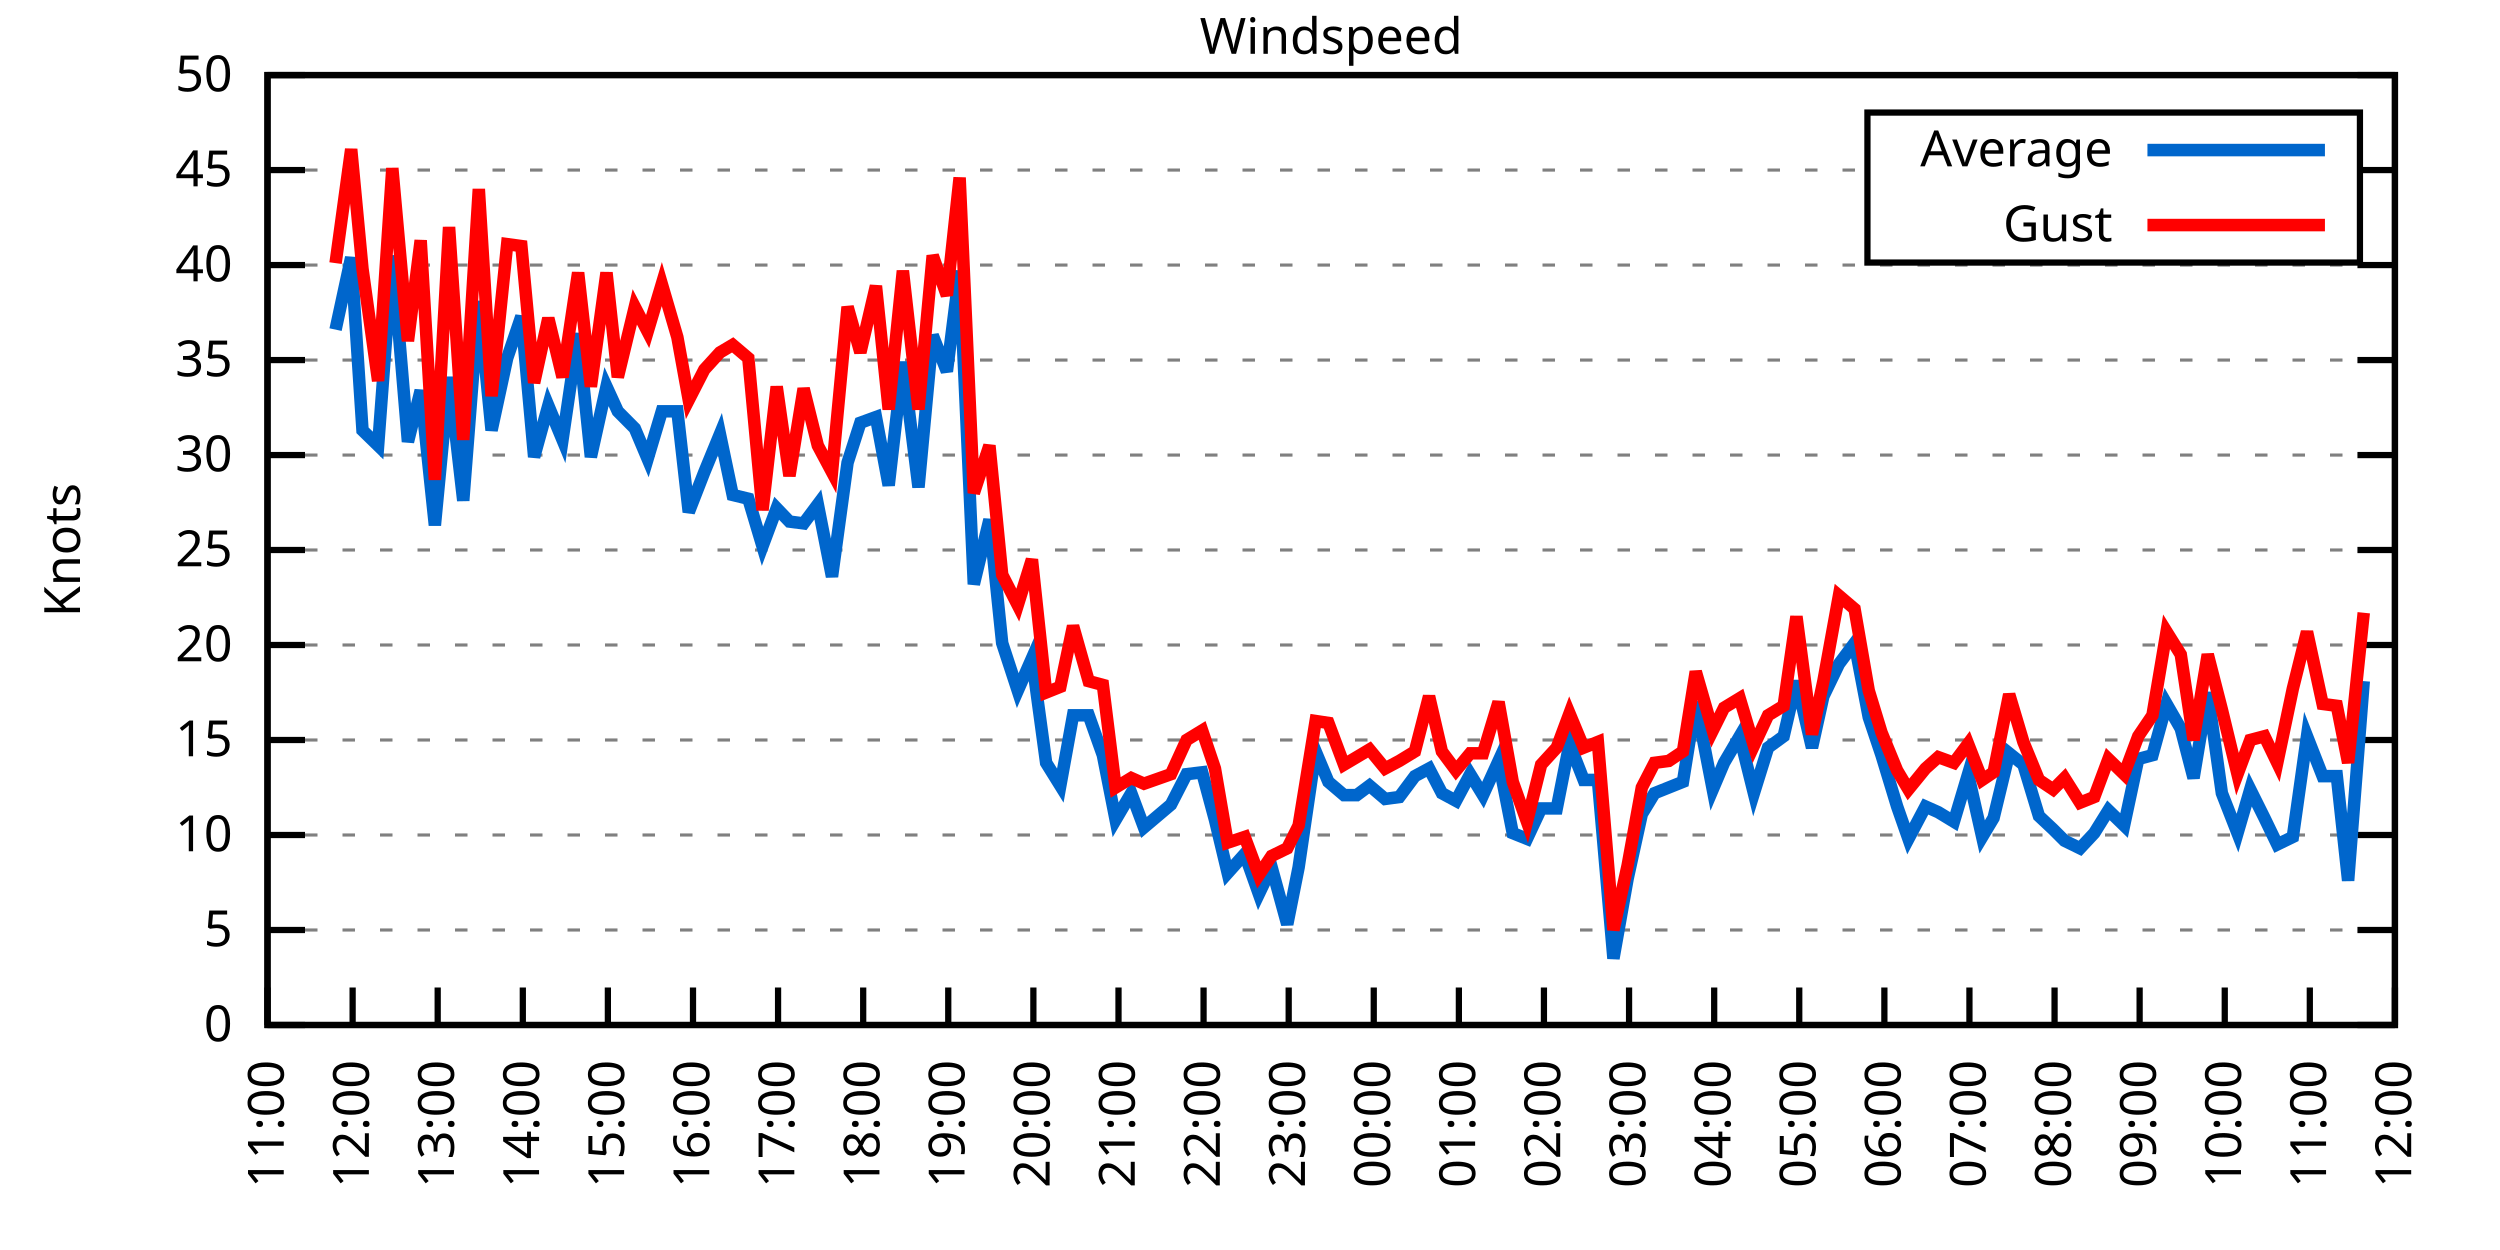
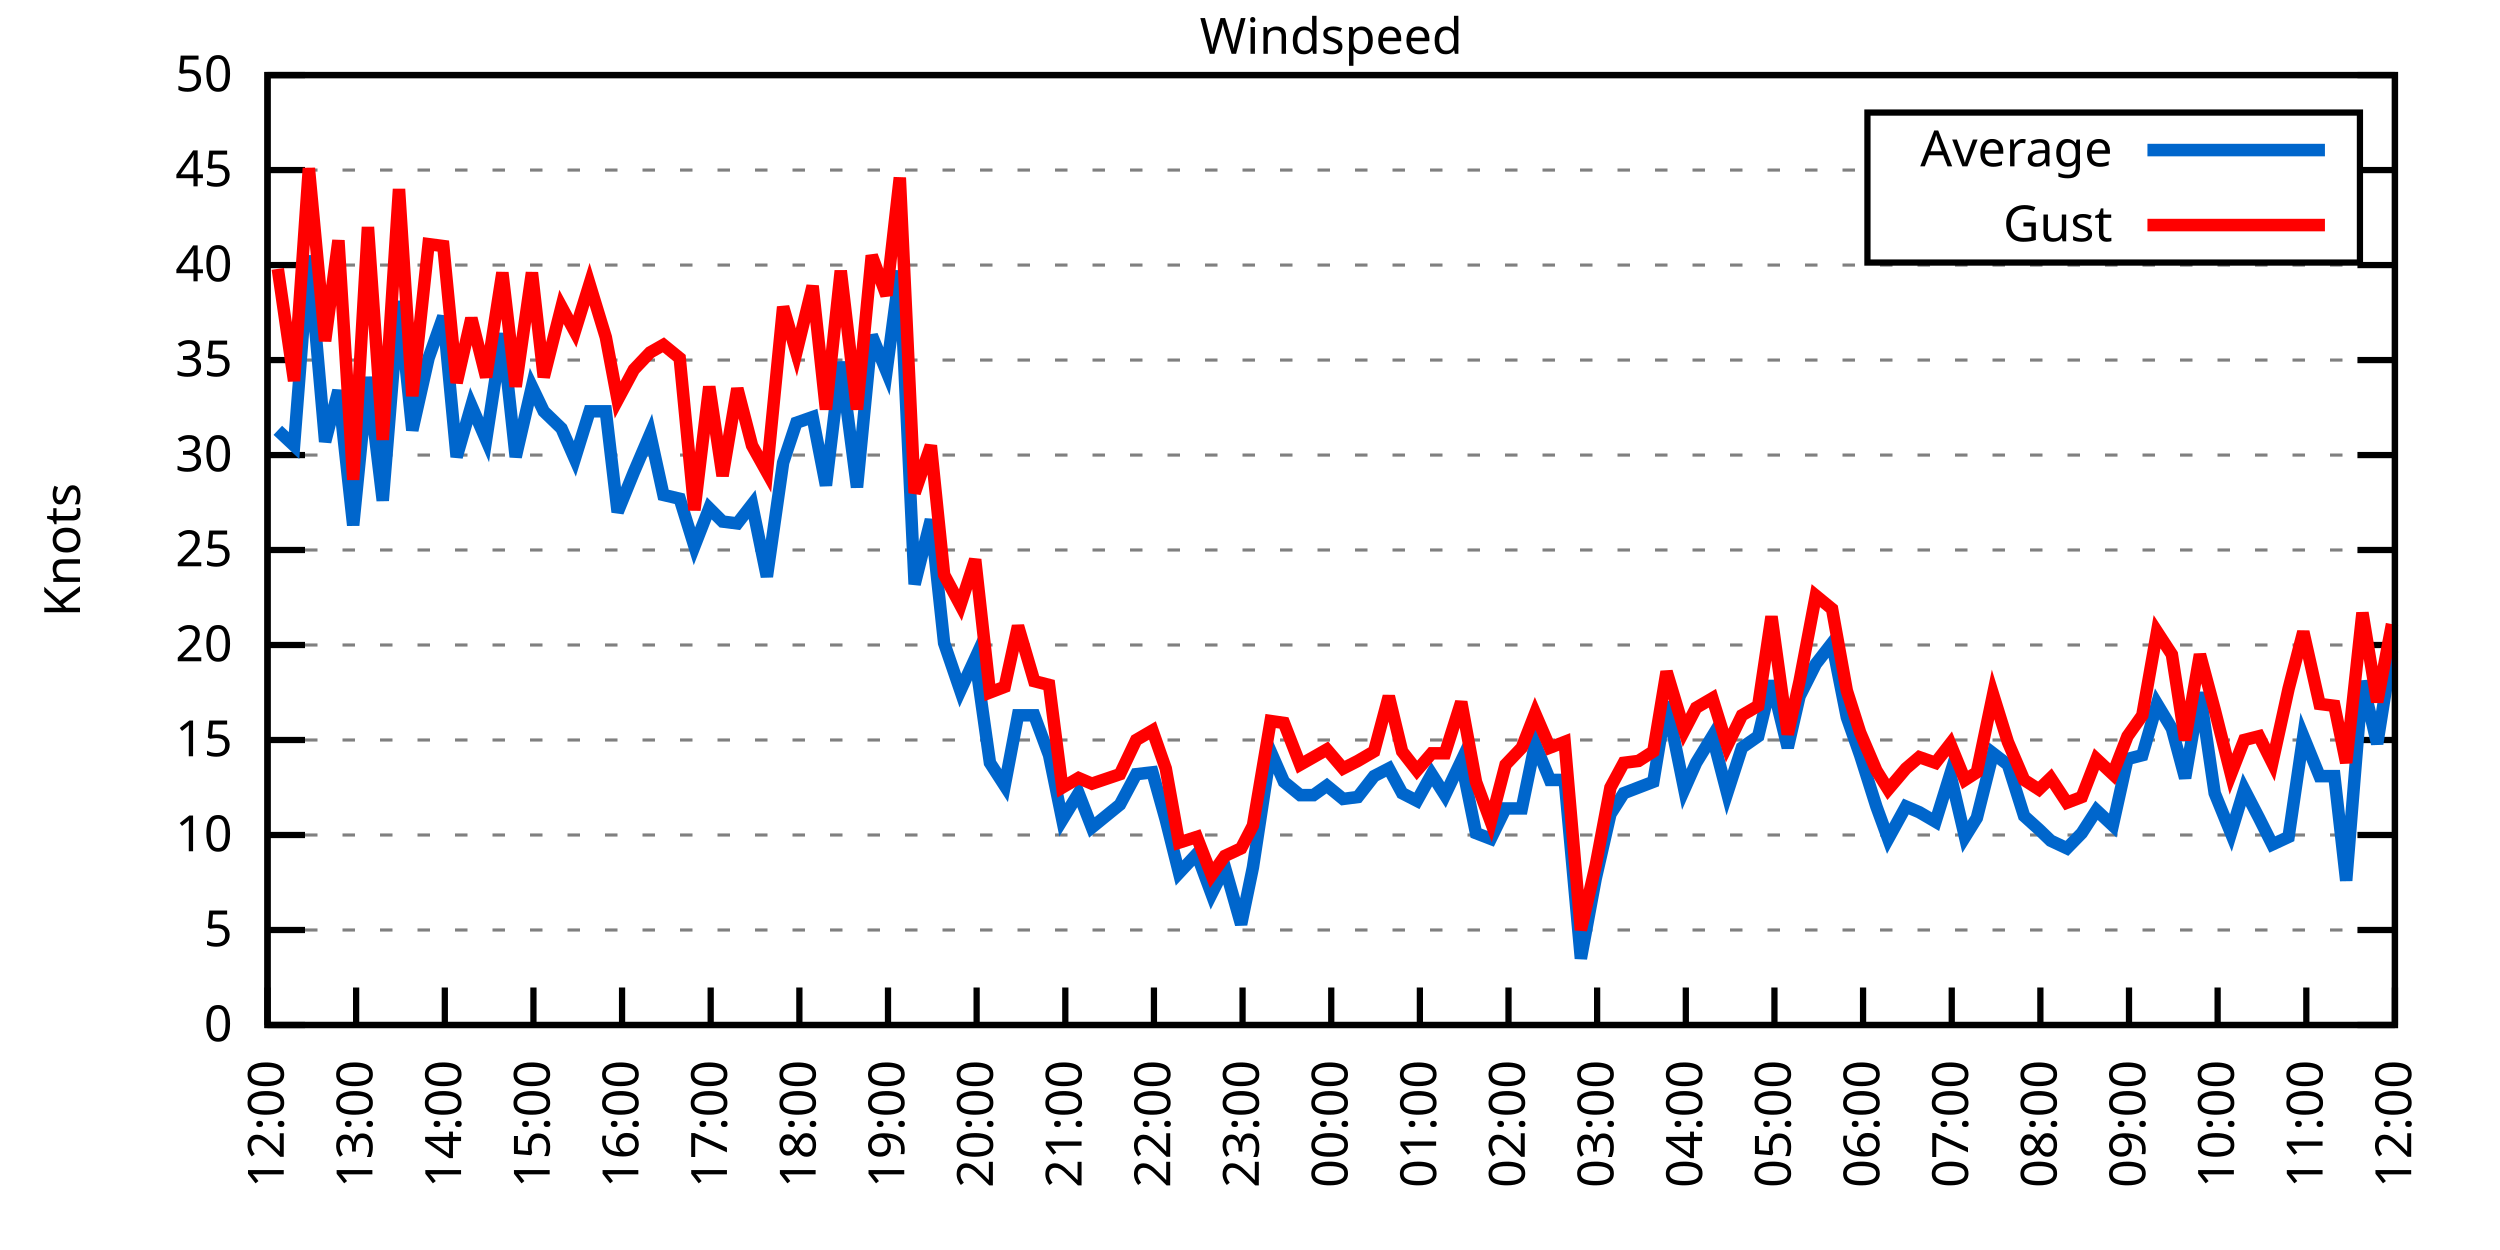
<svg xmlns="http://www.w3.org/2000/svg" xmlns:xlink="http://www.w3.org/1999/xlink" width="400" height="200" viewBox="0 0 400 200">
  <g id="gnuplot_canvas">
    <rect x="0" y="0" width="400" height="200" fill="none" />
    <defs>
      <circle id="gpDot" r="0.5" stroke-width="0.5" stroke="currentColor" />
      <path id="gpPt0" stroke-width="0.333" stroke="currentColor" d="M-1,0 h2 M0,-1 v2" />
      <path id="gpPt1" stroke-width="0.333" stroke="currentColor" d="M-1,-1 L1,1 M1,-1 L-1,1" />
      <path id="gpPt2" stroke-width="0.333" stroke="currentColor" d="M-1,0 L1,0 M0,-1 L0,1 M-1,-1 L1,1 M-1,1 L1,-1" />
      <rect id="gpPt3" stroke-width="0.333" stroke="currentColor" x="-1" y="-1" width="2" height="2" />
      <rect id="gpPt4" stroke-width="0.333" stroke="currentColor" fill="currentColor" x="-1" y="-1" width="2" height="2" />
      <circle id="gpPt5" stroke-width="0.333" stroke="currentColor" cx="0" cy="0" r="1" />
      <use xlink:href="#gpPt5" id="gpPt6" fill="currentColor" stroke="none" />
      <path id="gpPt7" stroke-width="0.333" stroke="currentColor" d="M0,-1.33 L-1.33,0.67 L1.33,0.67 z" />
      <use xlink:href="#gpPt7" id="gpPt8" fill="currentColor" stroke="none" />
      <use xlink:href="#gpPt7" id="gpPt9" stroke="currentColor" transform="rotate(180)" />
      <use xlink:href="#gpPt9" id="gpPt10" fill="currentColor" stroke="none" />
      <use xlink:href="#gpPt3" id="gpPt11" stroke="currentColor" transform="rotate(45)" />
      <use xlink:href="#gpPt11" id="gpPt12" fill="currentColor" stroke="none" />
      <path id="gpPt13" stroke-width="0.333" stroke="currentColor" d="M0,1.330 L1.265,0.411 L0.782,-1.067 L-0.782,-1.076 L-1.265,0.411 z" />
      <use xlink:href="#gpPt13" id="gpPt14" fill="currentColor" stroke="none" />
      <filter id="textbox" filterUnits="objectBoundingBox" x="0" y="0" height="1" width="1">
        <feFlood flood-color="white" flood-opacity="1" result="bgnd" />
        <feComposite in="SourceGraphic" in2="bgnd" operator="atop" />
      </filter>
      <filter id="greybox" filterUnits="objectBoundingBox" x="0" y="0" height="1" width="1">
        <feFlood flood-color="lightgrey" flood-opacity="1" result="grey" />
        <feComposite in="SourceGraphic" in2="grey" operator="atop" />
      </filter>
    </defs>
    <g fill="none" color="white" stroke="currentColor" stroke-width="1.00" stroke-linecap="butt" stroke-linejoin="miter">
</g>
    <g fill="none" color="black" stroke="currentColor" stroke-width="1.00" stroke-linecap="butt" stroke-linejoin="miter">
      <g stroke="none" shape-rendering="crispEdges">
        <polygon fill="rgb(255, 255, 255)" points="42.80,164.00 383.18,164.00 383.18,12.02 42.80,12.02 " />
      </g>
    </g>
    <g fill="none" color="black" stroke="currentColor" stroke-width="1.00" stroke-linecap="butt" stroke-linejoin="miter">
</g>
    <g fill="none" color="black" stroke="black" stroke-width="0.50" stroke-linecap="butt" stroke-linejoin="miter">
</g>
    <g fill="none" color="gray" stroke="currentColor" stroke-width="0.50" stroke-linecap="butt" stroke-linejoin="miter">
      <path stroke="gray" stroke-dasharray="2,4" class="gridline" d="M42.80,164.00 L383.19,164.00  " />
    </g>
    <g fill="none" color="gray" stroke="gray" stroke-width="1.00" stroke-linecap="butt" stroke-linejoin="miter">
</g>
    <g fill="none" color="black" stroke="currentColor" stroke-width="1.00" stroke-linecap="butt" stroke-linejoin="miter">
      <path stroke="black" d="M42.80,164.00 L48.80,164.00 M383.19,164.00 L377.19,164.00  " />
      <g transform="translate(37.20,166.60)" stroke="none" fill="black" font-family="Sans" font-size="8.00" text-anchor="end">
        <text>
          <tspan font-family="Sans"> 0</tspan>
        </text>
      </g>
    </g>
    <g fill="none" color="black" stroke="currentColor" stroke-width="1.00" stroke-linecap="butt" stroke-linejoin="miter">
</g>
    <g fill="none" color="black" stroke="black" stroke-width="0.50" stroke-linecap="butt" stroke-linejoin="miter">
</g>
    <g fill="none" color="gray" stroke="currentColor" stroke-width="0.50" stroke-linecap="butt" stroke-linejoin="miter">
      <path stroke="gray" stroke-dasharray="2,4" class="gridline" d="M42.80,148.80 L383.19,148.80  " />
    </g>
    <g fill="none" color="gray" stroke="gray" stroke-width="1.00" stroke-linecap="butt" stroke-linejoin="miter">
</g>
    <g fill="none" color="black" stroke="currentColor" stroke-width="1.00" stroke-linecap="butt" stroke-linejoin="miter">
      <path stroke="black" d="M42.80,148.80 L48.80,148.80 M383.19,148.80 L377.19,148.80  " />
      <g transform="translate(37.20,151.40)" stroke="none" fill="black" font-family="Sans" font-size="8.00" text-anchor="end">
        <text>
          <tspan font-family="Sans"> 5</tspan>
        </text>
      </g>
    </g>
    <g fill="none" color="black" stroke="currentColor" stroke-width="1.00" stroke-linecap="butt" stroke-linejoin="miter">
</g>
    <g fill="none" color="black" stroke="black" stroke-width="0.50" stroke-linecap="butt" stroke-linejoin="miter">
</g>
    <g fill="none" color="gray" stroke="currentColor" stroke-width="0.50" stroke-linecap="butt" stroke-linejoin="miter">
      <path stroke="gray" stroke-dasharray="2,4" class="gridline" d="M42.80,133.60 L383.19,133.60  " />
    </g>
    <g fill="none" color="gray" stroke="gray" stroke-width="1.00" stroke-linecap="butt" stroke-linejoin="miter">
</g>
    <g fill="none" color="black" stroke="currentColor" stroke-width="1.00" stroke-linecap="butt" stroke-linejoin="miter">
      <path stroke="black" d="M42.80,133.60 L48.80,133.60 M383.19,133.60 L377.19,133.60  " />
      <g transform="translate(37.20,136.20)" stroke="none" fill="black" font-family="Sans" font-size="8.00" text-anchor="end">
        <text>
          <tspan font-family="Sans"> 10</tspan>
        </text>
      </g>
    </g>
    <g fill="none" color="black" stroke="currentColor" stroke-width="1.00" stroke-linecap="butt" stroke-linejoin="miter">
</g>
    <g fill="none" color="black" stroke="black" stroke-width="0.50" stroke-linecap="butt" stroke-linejoin="miter">
</g>
    <g fill="none" color="gray" stroke="currentColor" stroke-width="0.50" stroke-linecap="butt" stroke-linejoin="miter">
      <path stroke="gray" stroke-dasharray="2,4" class="gridline" d="M42.80,118.40 L383.19,118.40  " />
    </g>
    <g fill="none" color="gray" stroke="gray" stroke-width="1.00" stroke-linecap="butt" stroke-linejoin="miter">
</g>
    <g fill="none" color="black" stroke="currentColor" stroke-width="1.00" stroke-linecap="butt" stroke-linejoin="miter">
      <path stroke="black" d="M42.80,118.40 L48.80,118.40 M383.19,118.40 L377.19,118.40  " />
      <g transform="translate(37.20,121.00)" stroke="none" fill="black" font-family="Sans" font-size="8.00" text-anchor="end">
        <text>
          <tspan font-family="Sans"> 15</tspan>
        </text>
      </g>
    </g>
    <g fill="none" color="black" stroke="currentColor" stroke-width="1.00" stroke-linecap="butt" stroke-linejoin="miter">
</g>
    <g fill="none" color="black" stroke="black" stroke-width="0.50" stroke-linecap="butt" stroke-linejoin="miter">
</g>
    <g fill="none" color="gray" stroke="currentColor" stroke-width="0.50" stroke-linecap="butt" stroke-linejoin="miter">
      <path stroke="gray" stroke-dasharray="2,4" class="gridline" d="M42.80,103.20 L383.19,103.20  " />
    </g>
    <g fill="none" color="gray" stroke="gray" stroke-width="1.00" stroke-linecap="butt" stroke-linejoin="miter">
</g>
    <g fill="none" color="black" stroke="currentColor" stroke-width="1.00" stroke-linecap="butt" stroke-linejoin="miter">
      <path stroke="black" d="M42.80,103.20 L48.80,103.20 M383.19,103.20 L377.19,103.20  " />
      <g transform="translate(37.20,105.80)" stroke="none" fill="black" font-family="Sans" font-size="8.00" text-anchor="end">
        <text>
          <tspan font-family="Sans"> 20</tspan>
        </text>
      </g>
    </g>
    <g fill="none" color="black" stroke="currentColor" stroke-width="1.00" stroke-linecap="butt" stroke-linejoin="miter">
</g>
    <g fill="none" color="black" stroke="black" stroke-width="0.50" stroke-linecap="butt" stroke-linejoin="miter">
</g>
    <g fill="none" color="gray" stroke="currentColor" stroke-width="0.50" stroke-linecap="butt" stroke-linejoin="miter">
      <path stroke="gray" stroke-dasharray="2,4" class="gridline" d="M42.80,88.00 L383.19,88.00  " />
    </g>
    <g fill="none" color="gray" stroke="gray" stroke-width="1.00" stroke-linecap="butt" stroke-linejoin="miter">
</g>
    <g fill="none" color="black" stroke="currentColor" stroke-width="1.00" stroke-linecap="butt" stroke-linejoin="miter">
      <path stroke="black" d="M42.80,88.00 L48.80,88.00 M383.19,88.00 L377.19,88.00  " />
      <g transform="translate(37.20,90.60)" stroke="none" fill="black" font-family="Sans" font-size="8.00" text-anchor="end">
        <text>
          <tspan font-family="Sans"> 25</tspan>
        </text>
      </g>
    </g>
    <g fill="none" color="black" stroke="currentColor" stroke-width="1.00" stroke-linecap="butt" stroke-linejoin="miter">
</g>
    <g fill="none" color="black" stroke="black" stroke-width="0.50" stroke-linecap="butt" stroke-linejoin="miter">
</g>
    <g fill="none" color="gray" stroke="currentColor" stroke-width="0.50" stroke-linecap="butt" stroke-linejoin="miter">
      <path stroke="gray" stroke-dasharray="2,4" class="gridline" d="M42.80,72.81 L383.19,72.81  " />
    </g>
    <g fill="none" color="gray" stroke="gray" stroke-width="1.00" stroke-linecap="butt" stroke-linejoin="miter">
</g>
    <g fill="none" color="black" stroke="currentColor" stroke-width="1.00" stroke-linecap="butt" stroke-linejoin="miter">
      <path stroke="black" d="M42.80,72.81 L48.80,72.81 M383.19,72.81 L377.19,72.81  " />
      <g transform="translate(37.20,75.41)" stroke="none" fill="black" font-family="Sans" font-size="8.00" text-anchor="end">
        <text>
          <tspan font-family="Sans"> 30</tspan>
        </text>
      </g>
    </g>
    <g fill="none" color="black" stroke="currentColor" stroke-width="1.00" stroke-linecap="butt" stroke-linejoin="miter">
</g>
    <g fill="none" color="black" stroke="black" stroke-width="0.50" stroke-linecap="butt" stroke-linejoin="miter">
</g>
    <g fill="none" color="gray" stroke="currentColor" stroke-width="0.50" stroke-linecap="butt" stroke-linejoin="miter">
      <path stroke="gray" stroke-dasharray="2,4" class="gridline" d="M42.80,57.61 L383.19,57.61  " />
    </g>
    <g fill="none" color="gray" stroke="gray" stroke-width="1.00" stroke-linecap="butt" stroke-linejoin="miter">
</g>
    <g fill="none" color="black" stroke="currentColor" stroke-width="1.00" stroke-linecap="butt" stroke-linejoin="miter">
      <path stroke="black" d="M42.80,57.61 L48.80,57.61 M383.19,57.61 L377.19,57.61  " />
      <g transform="translate(37.20,60.21)" stroke="none" fill="black" font-family="Sans" font-size="8.00" text-anchor="end">
        <text>
          <tspan font-family="Sans"> 35</tspan>
        </text>
      </g>
    </g>
    <g fill="none" color="black" stroke="currentColor" stroke-width="1.00" stroke-linecap="butt" stroke-linejoin="miter">
</g>
    <g fill="none" color="black" stroke="black" stroke-width="0.50" stroke-linecap="butt" stroke-linejoin="miter">
</g>
    <g fill="none" color="gray" stroke="currentColor" stroke-width="0.50" stroke-linecap="butt" stroke-linejoin="miter">
      <path stroke="gray" stroke-dasharray="2,4" class="gridline" d="M42.80,42.41 L383.19,42.41  " />
    </g>
    <g fill="none" color="gray" stroke="gray" stroke-width="1.00" stroke-linecap="butt" stroke-linejoin="miter">
</g>
    <g fill="none" color="black" stroke="currentColor" stroke-width="1.00" stroke-linecap="butt" stroke-linejoin="miter">
      <path stroke="black" d="M42.80,42.41 L48.80,42.41 M383.19,42.41 L377.19,42.41  " />
      <g transform="translate(37.20,45.01)" stroke="none" fill="black" font-family="Sans" font-size="8.00" text-anchor="end">
        <text>
          <tspan font-family="Sans"> 40</tspan>
        </text>
      </g>
    </g>
    <g fill="none" color="black" stroke="currentColor" stroke-width="1.00" stroke-linecap="butt" stroke-linejoin="miter">
</g>
    <g fill="none" color="black" stroke="black" stroke-width="0.50" stroke-linecap="butt" stroke-linejoin="miter">
</g>
    <g fill="none" color="gray" stroke="currentColor" stroke-width="0.50" stroke-linecap="butt" stroke-linejoin="miter">
      <path stroke="gray" stroke-dasharray="2,4" class="gridline" d="M42.80,27.21 L298.79,27.21 M377.59,27.21 L383.19,27.21  " />
    </g>
    <g fill="none" color="gray" stroke="gray" stroke-width="1.00" stroke-linecap="butt" stroke-linejoin="miter">
</g>
    <g fill="none" color="black" stroke="currentColor" stroke-width="1.00" stroke-linecap="butt" stroke-linejoin="miter">
      <path stroke="black" d="M42.80,27.21 L48.80,27.21 M383.19,27.21 L377.19,27.21  " />
      <g transform="translate(37.20,29.81)" stroke="none" fill="black" font-family="Sans" font-size="8.00" text-anchor="end">
        <text>
          <tspan font-family="Sans"> 45</tspan>
        </text>
      </g>
    </g>
    <g fill="none" color="black" stroke="currentColor" stroke-width="1.00" stroke-linecap="butt" stroke-linejoin="miter">
</g>
    <g fill="none" color="black" stroke="black" stroke-width="0.50" stroke-linecap="butt" stroke-linejoin="miter">
</g>
    <g fill="none" color="gray" stroke="currentColor" stroke-width="0.50" stroke-linecap="butt" stroke-linejoin="miter">
      <path stroke="gray" stroke-dasharray="2,4" class="gridline" d="M42.80,12.01 L383.19,12.01  " />
    </g>
    <g fill="none" color="gray" stroke="gray" stroke-width="1.00" stroke-linecap="butt" stroke-linejoin="miter">
</g>
    <g fill="none" color="black" stroke="currentColor" stroke-width="1.00" stroke-linecap="butt" stroke-linejoin="miter">
      <path stroke="black" d="M42.80,12.01 L48.80,12.01 M383.19,12.01 L377.19,12.01  " />
      <g transform="translate(37.20,14.61)" stroke="none" fill="black" font-family="Sans" font-size="8.00" text-anchor="end">
        <text>
          <tspan font-family="Sans"> 50</tspan>
        </text>
      </g>
    </g>
    <g fill="none" color="black" stroke="currentColor" stroke-width="1.00" stroke-linecap="butt" stroke-linejoin="miter">
      <path stroke="black" d="M42.80,164.00 L42.80,158.00  " />
      <g transform="translate(45.40,169.60) rotate(270.00)" stroke="none" fill="black" font-family="Sans" font-size="8.00" text-anchor="end">
        <text>
-           <tspan font-family="Sans">11:00</tspan>
-         </text>
-       </g>
-     </g>
-     <g fill="none" color="black" stroke="currentColor" stroke-width="1.00" stroke-linecap="butt" stroke-linejoin="miter">
-       <path stroke="black" d="M56.42,164.00 L56.42,158.00  " />
-       <g transform="translate(59.02,169.60) rotate(270.00)" stroke="none" fill="black" font-family="Sans" font-size="8.00" text-anchor="end">
-         <text>
          <tspan font-family="Sans">12:00</tspan>
        </text>
      </g>
    </g>
    <g fill="none" color="black" stroke="currentColor" stroke-width="1.00" stroke-linecap="butt" stroke-linejoin="miter">
-       <path stroke="black" d="M70.03,164.00 L70.03,158.00  " />
-       <g transform="translate(72.63,169.60) rotate(270.00)" stroke="none" fill="black" font-family="Sans" font-size="8.00" text-anchor="end">
+       <path stroke="black" d="M56.98,164.00 L56.98,158.00  " />
+       <g transform="translate(59.58,169.60) rotate(270.00)" stroke="none" fill="black" font-family="Sans" font-size="8.00" text-anchor="end">
        <text>
          <tspan font-family="Sans">13:00</tspan>
        </text>
      </g>
    </g>
    <g fill="none" color="black" stroke="currentColor" stroke-width="1.00" stroke-linecap="butt" stroke-linejoin="miter">
-       <path stroke="black" d="M83.65,164.00 L83.65,158.00  " />
-       <g transform="translate(86.25,169.60) rotate(270.00)" stroke="none" fill="black" font-family="Sans" font-size="8.00" text-anchor="end">
+       <path stroke="black" d="M71.17,164.00 L71.17,158.00  " />
+       <g transform="translate(73.77,169.60) rotate(270.00)" stroke="none" fill="black" font-family="Sans" font-size="8.00" text-anchor="end">
        <text>
          <tspan font-family="Sans">14:00</tspan>
        </text>
      </g>
    </g>
    <g fill="none" color="black" stroke="currentColor" stroke-width="1.00" stroke-linecap="butt" stroke-linejoin="miter">
-       <path stroke="black" d="M97.26,164.00 L97.26,158.00  " />
-       <g transform="translate(99.86,169.60) rotate(270.00)" stroke="none" fill="black" font-family="Sans" font-size="8.00" text-anchor="end">
+       <path stroke="black" d="M85.35,164.00 L85.35,158.00  " />
+       <g transform="translate(87.95,169.60) rotate(270.00)" stroke="none" fill="black" font-family="Sans" font-size="8.00" text-anchor="end">
        <text>
          <tspan font-family="Sans">15:00</tspan>
        </text>
      </g>
    </g>
    <g fill="none" color="black" stroke="currentColor" stroke-width="1.00" stroke-linecap="butt" stroke-linejoin="miter">
-       <path stroke="black" d="M110.88,164.00 L110.88,158.00  " />
-       <g transform="translate(113.48,169.60) rotate(270.00)" stroke="none" fill="black" font-family="Sans" font-size="8.00" text-anchor="end">
+       <path stroke="black" d="M99.53,164.00 L99.53,158.00  " />
+       <g transform="translate(102.13,169.60) rotate(270.00)" stroke="none" fill="black" font-family="Sans" font-size="8.00" text-anchor="end">
        <text>
          <tspan font-family="Sans">16:00</tspan>
        </text>
      </g>
    </g>
    <g fill="none" color="black" stroke="currentColor" stroke-width="1.00" stroke-linecap="butt" stroke-linejoin="miter">
-       <path stroke="black" d="M124.49,164.00 L124.49,158.00  " />
-       <g transform="translate(127.09,169.60) rotate(270.00)" stroke="none" fill="black" font-family="Sans" font-size="8.00" text-anchor="end">
+       <path stroke="black" d="M113.71,164.00 L113.71,158.00  " />
+       <g transform="translate(116.31,169.60) rotate(270.00)" stroke="none" fill="black" font-family="Sans" font-size="8.00" text-anchor="end">
        <text>
          <tspan font-family="Sans">17:00</tspan>
        </text>
      </g>
    </g>
    <g fill="none" color="black" stroke="currentColor" stroke-width="1.00" stroke-linecap="butt" stroke-linejoin="miter">
-       <path stroke="black" d="M138.11,164.00 L138.11,158.00  " />
-       <g transform="translate(140.71,169.60) rotate(270.00)" stroke="none" fill="black" font-family="Sans" font-size="8.00" text-anchor="end">
+       <path stroke="black" d="M127.90,164.00 L127.90,158.00  " />
+       <g transform="translate(130.50,169.60) rotate(270.00)" stroke="none" fill="black" font-family="Sans" font-size="8.00" text-anchor="end">
        <text>
          <tspan font-family="Sans">18:00</tspan>
        </text>
      </g>
    </g>
    <g fill="none" color="black" stroke="currentColor" stroke-width="1.00" stroke-linecap="butt" stroke-linejoin="miter">
-       <path stroke="black" d="M151.72,164.00 L151.72,158.00  " />
-       <g transform="translate(154.32,169.60) rotate(270.00)" stroke="none" fill="black" font-family="Sans" font-size="8.00" text-anchor="end">
+       <path stroke="black" d="M142.08,164.00 L142.08,158.00  " />
+       <g transform="translate(144.68,169.60) rotate(270.00)" stroke="none" fill="black" font-family="Sans" font-size="8.00" text-anchor="end">
        <text>
          <tspan font-family="Sans">19:00</tspan>
        </text>
      </g>
    </g>
    <g fill="none" color="black" stroke="currentColor" stroke-width="1.00" stroke-linecap="butt" stroke-linejoin="miter">
-       <path stroke="black" d="M165.34,164.00 L165.34,158.00  " />
-       <g transform="translate(167.94,169.60) rotate(270.00)" stroke="none" fill="black" font-family="Sans" font-size="8.00" text-anchor="end">
+       <path stroke="black" d="M156.26,164.00 L156.26,158.00  " />
+       <g transform="translate(158.86,169.60) rotate(270.00)" stroke="none" fill="black" font-family="Sans" font-size="8.00" text-anchor="end">
        <text>
          <tspan font-family="Sans">20:00</tspan>
        </text>
      </g>
    </g>
    <g fill="none" color="black" stroke="currentColor" stroke-width="1.00" stroke-linecap="butt" stroke-linejoin="miter">
-       <path stroke="black" d="M178.96,164.00 L178.96,158.00  " />
-       <g transform="translate(181.56,169.60) rotate(270.00)" stroke="none" fill="black" font-family="Sans" font-size="8.00" text-anchor="end">
+       <path stroke="black" d="M170.45,164.00 L170.45,158.00  " />
+       <g transform="translate(173.05,169.60) rotate(270.00)" stroke="none" fill="black" font-family="Sans" font-size="8.00" text-anchor="end">
        <text>
          <tspan font-family="Sans">21:00</tspan>
        </text>
      </g>
    </g>
    <g fill="none" color="black" stroke="currentColor" stroke-width="1.00" stroke-linecap="butt" stroke-linejoin="miter">
-       <path stroke="black" d="M192.57,164.00 L192.57,158.00  " />
-       <g transform="translate(195.17,169.60) rotate(270.00)" stroke="none" fill="black" font-family="Sans" font-size="8.00" text-anchor="end">
+       <path stroke="black" d="M184.63,164.00 L184.63,158.00  " />
+       <g transform="translate(187.23,169.60) rotate(270.00)" stroke="none" fill="black" font-family="Sans" font-size="8.00" text-anchor="end">
        <text>
          <tspan font-family="Sans">22:00</tspan>
        </text>
      </g>
    </g>
    <g fill="none" color="black" stroke="currentColor" stroke-width="1.00" stroke-linecap="butt" stroke-linejoin="miter">
-       <path stroke="black" d="M206.19,164.00 L206.19,158.00  " />
-       <g transform="translate(208.79,169.60) rotate(270.00)" stroke="none" fill="black" font-family="Sans" font-size="8.00" text-anchor="end">
+       <path stroke="black" d="M198.81,164.00 L198.81,158.00  " />
+       <g transform="translate(201.41,169.60) rotate(270.00)" stroke="none" fill="black" font-family="Sans" font-size="8.00" text-anchor="end">
        <text>
          <tspan font-family="Sans">23:00</tspan>
        </text>
      </g>
    </g>
    <g fill="none" color="black" stroke="currentColor" stroke-width="1.00" stroke-linecap="butt" stroke-linejoin="miter">
-       <path stroke="black" d="M219.80,164.00 L219.80,158.00  " />
-       <g transform="translate(222.40,169.60) rotate(270.00)" stroke="none" fill="black" font-family="Sans" font-size="8.00" text-anchor="end">
+       <path stroke="black" d="M213.00,164.00 L213.00,158.00  " />
+       <g transform="translate(215.60,169.60) rotate(270.00)" stroke="none" fill="black" font-family="Sans" font-size="8.00" text-anchor="end">
        <text>
          <tspan font-family="Sans">00:00</tspan>
        </text>
      </g>
    </g>
    <g fill="none" color="black" stroke="currentColor" stroke-width="1.00" stroke-linecap="butt" stroke-linejoin="miter">
-       <path stroke="black" d="M233.42,164.00 L233.42,158.00  " />
-       <g transform="translate(236.02,169.60) rotate(270.00)" stroke="none" fill="black" font-family="Sans" font-size="8.00" text-anchor="end">
+       <path stroke="black" d="M227.18,164.00 L227.18,158.00  " />
+       <g transform="translate(229.78,169.60) rotate(270.00)" stroke="none" fill="black" font-family="Sans" font-size="8.00" text-anchor="end">
        <text>
          <tspan font-family="Sans">01:00</tspan>
        </text>
      </g>
    </g>
    <g fill="none" color="black" stroke="currentColor" stroke-width="1.00" stroke-linecap="butt" stroke-linejoin="miter">
-       <path stroke="black" d="M247.03,164.00 L247.03,158.00  " />
-       <g transform="translate(249.63,169.60) rotate(270.00)" stroke="none" fill="black" font-family="Sans" font-size="8.00" text-anchor="end">
+       <path stroke="black" d="M241.36,164.00 L241.36,158.00  " />
+       <g transform="translate(243.96,169.60) rotate(270.00)" stroke="none" fill="black" font-family="Sans" font-size="8.00" text-anchor="end">
        <text>
          <tspan font-family="Sans">02:00</tspan>
        </text>
      </g>
    </g>
    <g fill="none" color="black" stroke="currentColor" stroke-width="1.00" stroke-linecap="butt" stroke-linejoin="miter">
-       <path stroke="black" d="M260.65,164.00 L260.65,158.00  " />
-       <g transform="translate(263.25,169.60) rotate(270.00)" stroke="none" fill="black" font-family="Sans" font-size="8.00" text-anchor="end">
+       <path stroke="black" d="M255.54,164.00 L255.54,158.00  " />
+       <g transform="translate(258.14,169.60) rotate(270.00)" stroke="none" fill="black" font-family="Sans" font-size="8.00" text-anchor="end">
        <text>
          <tspan font-family="Sans">03:00</tspan>
        </text>
      </g>
    </g>
    <g fill="none" color="black" stroke="currentColor" stroke-width="1.00" stroke-linecap="butt" stroke-linejoin="miter">
-       <path stroke="black" d="M274.27,164.00 L274.27,158.00  " />
-       <g transform="translate(276.87,169.60) rotate(270.00)" stroke="none" fill="black" font-family="Sans" font-size="8.00" text-anchor="end">
+       <path stroke="black" d="M269.73,164.00 L269.73,158.00  " />
+       <g transform="translate(272.33,169.60) rotate(270.00)" stroke="none" fill="black" font-family="Sans" font-size="8.00" text-anchor="end">
        <text>
          <tspan font-family="Sans">04:00</tspan>
        </text>
      </g>
    </g>
    <g fill="none" color="black" stroke="currentColor" stroke-width="1.00" stroke-linecap="butt" stroke-linejoin="miter">
-       <path stroke="black" d="M287.88,164.00 L287.88,158.00  " />
-       <g transform="translate(290.48,169.60) rotate(270.00)" stroke="none" fill="black" font-family="Sans" font-size="8.00" text-anchor="end">
+       <path stroke="black" d="M283.91,164.00 L283.91,158.00  " />
+       <g transform="translate(286.51,169.60) rotate(270.00)" stroke="none" fill="black" font-family="Sans" font-size="8.00" text-anchor="end">
        <text>
          <tspan font-family="Sans">05:00</tspan>
        </text>
      </g>
    </g>
    <g fill="none" color="black" stroke="currentColor" stroke-width="1.00" stroke-linecap="butt" stroke-linejoin="miter">
-       <path stroke="black" d="M301.50,164.00 L301.50,158.00  " />
-       <g transform="translate(304.10,169.60) rotate(270.00)" stroke="none" fill="black" font-family="Sans" font-size="8.00" text-anchor="end">
+       <path stroke="black" d="M298.09,164.00 L298.09,158.00  " />
+       <g transform="translate(300.69,169.60) rotate(270.00)" stroke="none" fill="black" font-family="Sans" font-size="8.00" text-anchor="end">
        <text>
          <tspan font-family="Sans">06:00</tspan>
        </text>
      </g>
    </g>
    <g fill="none" color="black" stroke="currentColor" stroke-width="1.00" stroke-linecap="butt" stroke-linejoin="miter">
-       <path stroke="black" d="M315.11,164.00 L315.11,158.00  " />
-       <g transform="translate(317.71,169.60) rotate(270.00)" stroke="none" fill="black" font-family="Sans" font-size="8.00" text-anchor="end">
+       <path stroke="black" d="M312.28,164.00 L312.28,158.00  " />
+       <g transform="translate(314.88,169.60) rotate(270.00)" stroke="none" fill="black" font-family="Sans" font-size="8.00" text-anchor="end">
        <text>
          <tspan font-family="Sans">07:00</tspan>
        </text>
      </g>
    </g>
    <g fill="none" color="black" stroke="currentColor" stroke-width="1.00" stroke-linecap="butt" stroke-linejoin="miter">
-       <path stroke="black" d="M328.73,164.00 L328.73,158.00  " />
-       <g transform="translate(331.33,169.60) rotate(270.00)" stroke="none" fill="black" font-family="Sans" font-size="8.00" text-anchor="end">
+       <path stroke="black" d="M326.46,164.00 L326.46,158.00  " />
+       <g transform="translate(329.06,169.60) rotate(270.00)" stroke="none" fill="black" font-family="Sans" font-size="8.00" text-anchor="end">
        <text>
          <tspan font-family="Sans">08:00</tspan>
        </text>
      </g>
    </g>
    <g fill="none" color="black" stroke="currentColor" stroke-width="1.00" stroke-linecap="butt" stroke-linejoin="miter">
-       <path stroke="black" d="M342.34,164.00 L342.34,158.00  " />
-       <g transform="translate(344.94,169.60) rotate(270.00)" stroke="none" fill="black" font-family="Sans" font-size="8.00" text-anchor="end">
+       <path stroke="black" d="M340.64,164.00 L340.64,158.00  " />
+       <g transform="translate(343.24,169.60) rotate(270.00)" stroke="none" fill="black" font-family="Sans" font-size="8.00" text-anchor="end">
        <text>
          <tspan font-family="Sans">09:00</tspan>
        </text>
      </g>
    </g>
    <g fill="none" color="black" stroke="currentColor" stroke-width="1.00" stroke-linecap="butt" stroke-linejoin="miter">
-       <path stroke="black" d="M355.96,164.00 L355.96,158.00  " />
-       <g transform="translate(358.56,169.60) rotate(270.00)" stroke="none" fill="black" font-family="Sans" font-size="8.00" text-anchor="end">
+       <path stroke="black" d="M354.82,164.00 L354.82,158.00  " />
+       <g transform="translate(357.42,169.60) rotate(270.00)" stroke="none" fill="black" font-family="Sans" font-size="8.00" text-anchor="end">
        <text>
          <tspan font-family="Sans">10:00</tspan>
        </text>
      </g>
    </g>
    <g fill="none" color="black" stroke="currentColor" stroke-width="1.00" stroke-linecap="butt" stroke-linejoin="miter">
-       <path stroke="black" d="M369.57,164.00 L369.57,158.00  " />
-       <g transform="translate(372.17,169.60) rotate(270.00)" stroke="none" fill="black" font-family="Sans" font-size="8.00" text-anchor="end">
+       <path stroke="black" d="M369.01,164.00 L369.01,158.00  " />
+       <g transform="translate(371.61,169.60) rotate(270.00)" stroke="none" fill="black" font-family="Sans" font-size="8.00" text-anchor="end">
        <text>
          <tspan font-family="Sans">11:00</tspan>
        </text>
      </g>
    </g>
    <g fill="none" color="black" stroke="currentColor" stroke-width="1.00" stroke-linecap="butt" stroke-linejoin="miter">
      <path stroke="black" d="M383.19,164.00 L383.19,158.00  " />
      <g transform="translate(385.79,169.60) rotate(270.00)" stroke="none" fill="black" font-family="Sans" font-size="8.00" text-anchor="end">
        <text>
          <tspan font-family="Sans">12:00</tspan>
        </text>
      </g>
    </g>
    <g fill="none" color="black" stroke="currentColor" stroke-width="1.00" stroke-linecap="butt" stroke-linejoin="miter">
</g>
    <g fill="none" color="black" stroke="currentColor" stroke-width="1.00" stroke-linecap="butt" stroke-linejoin="miter">
      <path stroke="black" d="M42.80,12.01 L42.80,164.00 L383.19,164.00 L383.19,12.01 L42.80,12.01 Z  " />
    </g>
    <g fill="none" color="black" stroke="currentColor" stroke-width="1.00" stroke-linecap="butt" stroke-linejoin="miter">
</g>
    <g fill="none" color="black" stroke="currentColor" stroke-width="1.00" stroke-linecap="butt" stroke-linejoin="miter">
      <path stroke="black" d="M298.79,42.01 L298.79,18.01 L377.59,18.01 L377.59,42.01 L298.79,42.01 Z  " />
    </g>
    <g id="Windspeed_plot_1">
      <g fill="none" color="white" stroke="black" stroke-width="2.00" stroke-linecap="butt" stroke-linejoin="miter">
</g>
      <g fill="none" color="black" stroke="currentColor" stroke-width="2.00" stroke-linecap="butt" stroke-linejoin="miter">
        <g transform="translate(337.99,26.61)" stroke="none" fill="black" font-family="Sans" font-size="8.00" text-anchor="end">
          <text>
            <tspan font-family="Sans">Average</tspan>
          </text>
        </g>
      </g>
      <g fill="none" color="black" stroke="currentColor" stroke-width="2.00" stroke-linecap="butt" stroke-linejoin="miter">
-         <path stroke="rgb(  0, 102, 204)" d="M343.59,24.01 L371.99,24.01 M53.69,52.74 L56.19,41.19 L58.00,68.85 L60.50,71.29 L62.77,40.89 L65.27,70.68   L67.31,62.47 L69.58,84.05 L71.85,60.34 L74.12,80.10 L76.61,48.18 L78.65,68.85 L81.15,57.30 L83.42,50.62   L85.46,73.11 L87.73,64.90 L90.00,70.37 L92.50,53.35 L94.54,73.11 L97.04,61.86 L98.85,65.81 L101.57,68.55   L103.62,73.41 L105.89,65.81 L108.38,65.81 L110.20,81.93 L112.69,75.54 L115.19,69.46 L117.23,79.19 L119.73,79.80   L122.00,87.40 L124.27,81.32 L126.31,83.45 L128.58,83.75 L130.85,80.71 L133.12,92.26 L135.61,74.02 L137.66,67.64   L140.15,66.73 L142.19,77.67 L144.46,57.91 L146.96,77.97 L149.23,53.66 L151.50,59.43 L153.54,43.32 L155.81,93.48   L158.31,83.14 L160.35,102.90 L162.84,110.50 L165.11,105.33 L167.38,122.05 L169.65,125.70 L171.69,114.45 L174.19,114.45   L176.46,120.83 L178.50,131.17 L181.00,126.91 L183.04,132.39 L187.35,128.74 L189.85,123.87 L192.34,123.57 L194.39,131.17   L196.43,139.68 L199.15,136.64 L201.42,143.03 L203.46,138.77 L205.96,147.89 L207.78,138.77 L210.50,120.23 L212.54,125.09   L215.04,127.22 L217.08,127.22 L219.12,125.70 L221.62,127.83 L223.89,127.52 L226.38,124.18 L228.65,122.96 L230.70,126.91   L232.96,128.13 L235.23,123.87 L237.28,127.22 L239.77,121.75 L242.04,133.30 L244.31,134.21 L246.58,129.35 L249.08,129.35   L251.12,119.01 L253.39,124.79 L255.66,124.79 L258.15,153.36 L260.42,140.59 L262.69,130.26 L264.73,126.91 L267.00,126.00   L269.27,125.09 L271.32,112.32 L274.04,126.31 L275.85,122.05 L278.35,117.80 L280.62,126.91 L282.89,119.62 L285.38,117.80   L287.43,108.98 L289.92,119.62 L291.74,111.41 L294.23,106.24 L296.73,102.90 L299.00,114.76 L301.04,120.83 L303.54,129.04   L305.35,134.21 L308.08,129.04 L310.12,129.95 L312.62,131.47 L314.89,123.87 L317.15,133.91 L318.97,130.87 L321.47,120.53   L323.74,122.35 L326.23,130.56 L328.50,132.69 L330.32,134.51 L332.81,135.73 L335.08,133.30 L337.35,129.65 L339.85,132.08   L342.12,121.44 L344.39,120.83 L346.65,112.63 L348.92,116.58 L350.97,124.48 L353.24,110.80 L355.50,126.91 L358.00,133.30   L360.04,126.31 L362.31,130.87 L364.36,135.12 L366.85,133.91 L369.12,117.80 L371.62,124.18 L373.89,124.18 L375.70,140.90   L378.20,108.98  " />
+         <path stroke="rgb(  0, 102, 204)" d="M343.59,24.01 L371.99,24.01 M44.45,68.85 L47.05,71.29 L49.42,40.89 L52.02,70.68 L54.15,62.47 L56.51,84.05   L58.87,60.34 L61.24,80.10 L63.84,48.18 L65.97,68.85 L68.57,57.30 L70.93,50.62 L73.06,73.11 L75.42,64.90   L77.78,70.37 L80.38,53.35 L82.51,73.11 L85.11,61.86 L87.00,65.81 L89.84,68.55 L91.97,73.41 L94.33,65.81   L96.93,65.81 L98.82,81.93 L101.42,75.54 L104.02,69.46 L106.15,79.19 L108.75,79.80 L111.11,87.40 L113.48,81.32   L115.61,83.45 L117.97,83.75 L120.33,80.71 L122.70,92.26 L125.30,74.02 L127.42,67.64 L130.02,66.73 L132.15,77.67   L134.52,57.91 L137.12,77.97 L139.48,53.66 L141.84,59.43 L143.97,43.32 L146.34,93.48 L148.94,83.14 L151.06,102.90   L153.66,110.50 L156.03,105.33 L158.39,122.05 L160.75,125.70 L162.88,114.45 L165.48,114.45 L167.85,120.83 L169.97,131.17   L172.57,126.91 L174.70,132.39 L179.19,128.74 L181.79,123.87 L184.39,123.57 L186.52,131.17 L188.65,139.68 L191.48,136.64   L193.85,143.03 L195.98,138.77 L198.58,147.89 L200.47,138.77 L203.30,120.23 L205.43,125.09 L208.03,127.22 L210.16,127.22   L212.29,125.70 L214.89,127.83 L217.25,127.52 L219.85,124.18 L222.21,122.96 L224.34,126.91 L226.71,128.13 L229.07,123.87   L231.20,127.22 L233.80,121.75 L236.16,133.30 L238.52,134.21 L240.89,129.35 L243.49,129.35 L245.62,119.01 L247.98,124.79   L250.34,124.79 L252.94,153.36 L255.31,140.59 L257.67,130.26 L259.80,126.91 L262.16,126.00 L264.53,125.09 L266.65,112.32   L269.49,126.31 L271.38,122.05 L273.98,117.80 L276.35,126.91 L278.71,119.62 L281.31,117.80 L283.44,108.98 L286.04,119.62   L287.93,111.41 L290.53,106.24 L293.13,102.90 L295.49,114.76 L297.62,120.83 L300.22,129.04 L302.11,134.21 L304.95,129.04   L307.08,129.95 L309.68,131.47 L312.04,123.87 L314.40,133.91 L316.29,130.87 L318.89,120.53 L321.26,122.35 L323.86,130.56   L326.22,132.69 L328.11,134.51 L330.71,135.73 L333.08,133.30 L335.44,129.65 L338.04,132.08 L340.40,121.44 L342.77,120.83   L345.13,112.63 L347.50,116.58 L349.62,124.48 L351.99,110.80 L354.35,126.91 L356.95,133.30 L359.08,126.31 L361.44,130.87   L363.57,135.12 L366.17,133.91 L368.53,117.80 L371.13,124.18 L373.50,124.18 L375.39,140.90 L377.99,108.98 L380.35,119.01   L382.72,104.12  " />
      </g>
    </g>
    <g id="Windspeed_plot_2">
      <g fill="none" color="black" stroke="currentColor" stroke-width="2.00" stroke-linecap="butt" stroke-linejoin="miter">
        <g transform="translate(337.99,38.61)" stroke="none" fill="black" font-family="Sans" font-size="8.00" text-anchor="end">
          <text>
            <tspan font-family="Sans">Gust</tspan>
          </text>
        </g>
      </g>
      <g fill="none" color="black" stroke="currentColor" stroke-width="2.00" stroke-linecap="butt" stroke-linejoin="miter">
-         <path stroke="rgb(255,   0,   0)" d="M343.59,36.01 L371.99,36.01 M53.69,42.10 L56.19,23.87 L58.00,43.02 L60.50,60.95 L62.77,26.91 L65.27,54.57   L67.31,38.46 L69.58,76.76 L71.85,36.33 L74.12,70.37 L76.61,30.25 L78.65,63.38 L81.15,39.06 L83.42,39.37   L85.46,61.25 L87.73,50.92 L90.00,60.34 L92.50,43.62 L94.54,61.86 L97.04,43.62 L98.85,60.34 L101.57,49.10   L103.62,53.05 L105.89,45.45 L108.38,53.96 L110.20,63.99 L112.69,59.13 L115.19,56.39 L117.23,55.18 L119.73,57.30   L122.00,81.62 L124.27,61.86 L126.31,76.15 L128.58,62.17 L130.85,71.29 L133.12,75.54 L135.61,49.10 L137.66,56.39   L140.15,45.75 L142.19,65.51 L144.46,43.32 L146.96,65.51 L149.23,40.89 L151.50,47.27 L153.54,28.42 L155.81,78.89   L158.31,71.29 L160.35,91.96 L162.84,96.82 L165.11,89.52 L167.38,110.80 L169.65,109.89 L171.69,100.16 L174.19,108.98   L176.46,109.59 L178.50,126.00 L181.00,124.48 L183.04,125.39 L187.35,123.87 L189.85,118.40 L192.34,116.88 L194.39,122.96   L196.43,134.82 L199.15,133.91 L201.42,139.99 L203.46,136.95 L205.96,135.73 L207.78,132.08 L210.50,115.36 L212.54,115.67   L215.04,122.35 L217.08,121.14 L219.12,119.92 L221.62,122.96 L223.89,121.75 L226.38,120.23 L228.65,111.41 L230.70,120.23   L232.96,123.27 L235.23,120.53 L237.28,120.53 L239.77,112.32 L242.04,125.09 L244.31,131.47 L246.58,122.35 L249.08,119.62   L251.12,114.15 L253.39,119.62 L255.66,118.71 L258.15,148.80 L260.42,138.47 L262.69,126.00 L264.73,122.05 L267.00,121.75   L269.27,120.23 L271.32,107.46 L274.04,116.88 L275.85,113.24 L278.35,111.72 L280.62,119.31 L282.89,114.45 L285.38,112.93   L287.43,98.64 L289.92,117.49 L291.74,108.98 L294.23,95.30 L296.73,97.43 L299.00,110.50 L301.04,117.19 L303.54,123.27   L305.35,126.31 L308.08,122.96 L310.12,121.14 L312.62,122.05 L314.89,119.01 L317.15,124.79 L318.97,123.57 L321.47,111.11   L323.74,118.71 L326.23,124.79 L328.50,126.31 L330.32,124.48 L332.81,128.43 L335.08,127.52 L337.35,121.44 L339.85,123.87   L342.12,117.80 L344.39,114.45 L346.65,101.08 L348.92,104.72 L350.97,118.40 L353.24,104.72 L355.50,113.54 L358.00,123.87   L360.04,118.40 L362.31,117.80 L364.36,122.05 L366.85,110.20 L369.12,101.08 L371.62,112.63 L373.89,112.93 L375.70,122.05   L378.20,98.04  " />
+         <path stroke="rgb(255,   0,   0)" d="M343.59,36.01 L371.99,36.01 M44.45,43.02 L47.05,60.95 L49.42,26.91 L52.02,54.57 L54.15,38.46 L56.51,76.76   L58.87,36.33 L61.24,70.37 L63.84,30.25 L65.97,63.38 L68.57,39.06 L70.93,39.37 L73.06,61.25 L75.42,50.92   L77.78,60.34 L80.38,43.62 L82.51,61.86 L85.11,43.62 L87.00,60.34 L89.84,49.10 L91.97,53.05 L94.33,45.45   L96.93,53.96 L98.82,63.99 L101.42,59.13 L104.02,56.39 L106.15,55.18 L108.75,57.30 L111.11,81.62 L113.48,61.86   L115.61,76.15 L117.97,62.17 L120.33,71.29 L122.70,75.54 L125.30,49.10 L127.42,56.39 L130.02,45.75 L132.15,65.51   L134.52,43.32 L137.12,65.51 L139.48,40.89 L141.84,47.27 L143.97,28.42 L146.34,78.89 L148.94,71.29 L151.06,91.96   L153.66,96.82 L156.03,89.52 L158.39,110.80 L160.75,109.89 L162.88,100.16 L165.48,108.98 L167.85,109.59 L169.97,126.00   L172.57,124.48 L174.70,125.39 L179.19,123.87 L181.79,118.40 L184.39,116.88 L186.52,122.96 L188.65,134.82 L191.48,133.91   L193.85,139.99 L195.98,136.95 L198.58,135.73 L200.47,132.08 L203.30,115.36 L205.43,115.67 L208.03,122.35 L210.16,121.14   L212.29,119.92 L214.89,122.96 L217.25,121.75 L219.85,120.23 L222.21,111.41 L224.34,120.23 L226.71,123.27 L229.07,120.53   L231.20,120.53 L233.80,112.32 L236.16,125.09 L238.52,131.47 L240.89,122.35 L243.49,119.62 L245.62,114.15 L247.98,119.62   L250.34,118.71 L252.94,148.80 L255.31,138.47 L257.67,126.00 L259.80,122.05 L262.16,121.75 L264.53,120.23 L266.65,107.46   L269.49,116.88 L271.38,113.24 L273.98,111.72 L276.35,119.31 L278.71,114.45 L281.31,112.93 L283.44,98.64 L286.04,117.49   L287.93,108.98 L290.53,95.30 L293.13,97.43 L295.49,110.50 L297.62,117.19 L300.22,123.27 L302.11,126.31 L304.95,122.96   L307.08,121.14 L309.68,122.05 L312.04,119.01 L314.40,124.79 L316.29,123.57 L318.89,111.11 L321.26,118.71 L323.86,124.79   L326.22,126.31 L328.11,124.48 L330.71,128.43 L333.08,127.52 L335.44,121.44 L338.04,123.87 L340.40,117.80 L342.77,114.45   L345.13,101.08 L347.50,104.72 L349.62,118.40 L351.99,104.72 L354.35,113.54 L356.95,123.87 L359.08,118.40 L361.44,117.80   L363.57,122.05 L366.17,110.20 L368.53,101.08 L371.13,112.63 L373.50,112.93 L375.39,122.05 L377.99,98.04 L380.35,112.32   L382.72,99.86  " />
      </g>
    </g>
    <g fill="none" color="black" stroke="currentColor" stroke-width="2.00" stroke-linecap="butt" stroke-linejoin="miter">
</g>
    <g fill="none" color="black" stroke="black" stroke-width="1.00" stroke-linecap="butt" stroke-linejoin="miter">
</g>
    <g fill="none" color="black" stroke="currentColor" stroke-width="1.00" stroke-linecap="butt" stroke-linejoin="miter">
      <path stroke="black" d="M42.80,12.01 L42.80,164.00 L383.19,164.00 L383.19,12.01 L42.80,12.01 Z  " />
      <g transform="translate(12.80,88.01) rotate(270.00)" stroke="none" fill="black" font-family="Sans" font-size="8.00" text-anchor="middle">
        <text>
          <tspan font-family="Sans">Knots</tspan>
        </text>
      </g>
    </g>
    <g fill="none" color="black" stroke="currentColor" stroke-width="1.00" stroke-linecap="butt" stroke-linejoin="miter">
</g>
    <g fill="none" color="black" stroke="currentColor" stroke-width="1.00" stroke-linecap="butt" stroke-linejoin="miter">
      <g transform="translate(212.99,8.61)" stroke="none" fill="black" font-family="Sans" font-size="8.00" text-anchor="middle">
        <text>
          <tspan font-family="Sans">Windspeed</tspan>
        </text>
      </g>
    </g>
    <g fill="none" color="black" stroke="currentColor" stroke-width="1.00" stroke-linecap="butt" stroke-linejoin="miter">
</g>
  </g>
</svg>
